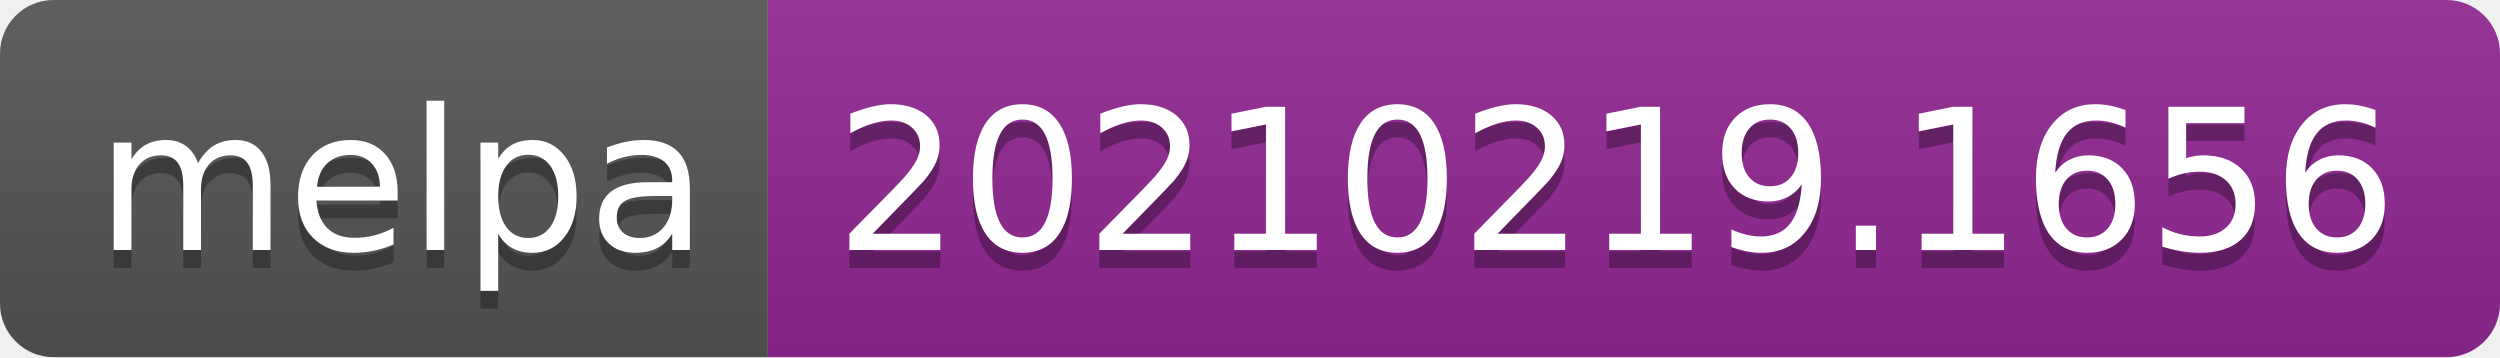
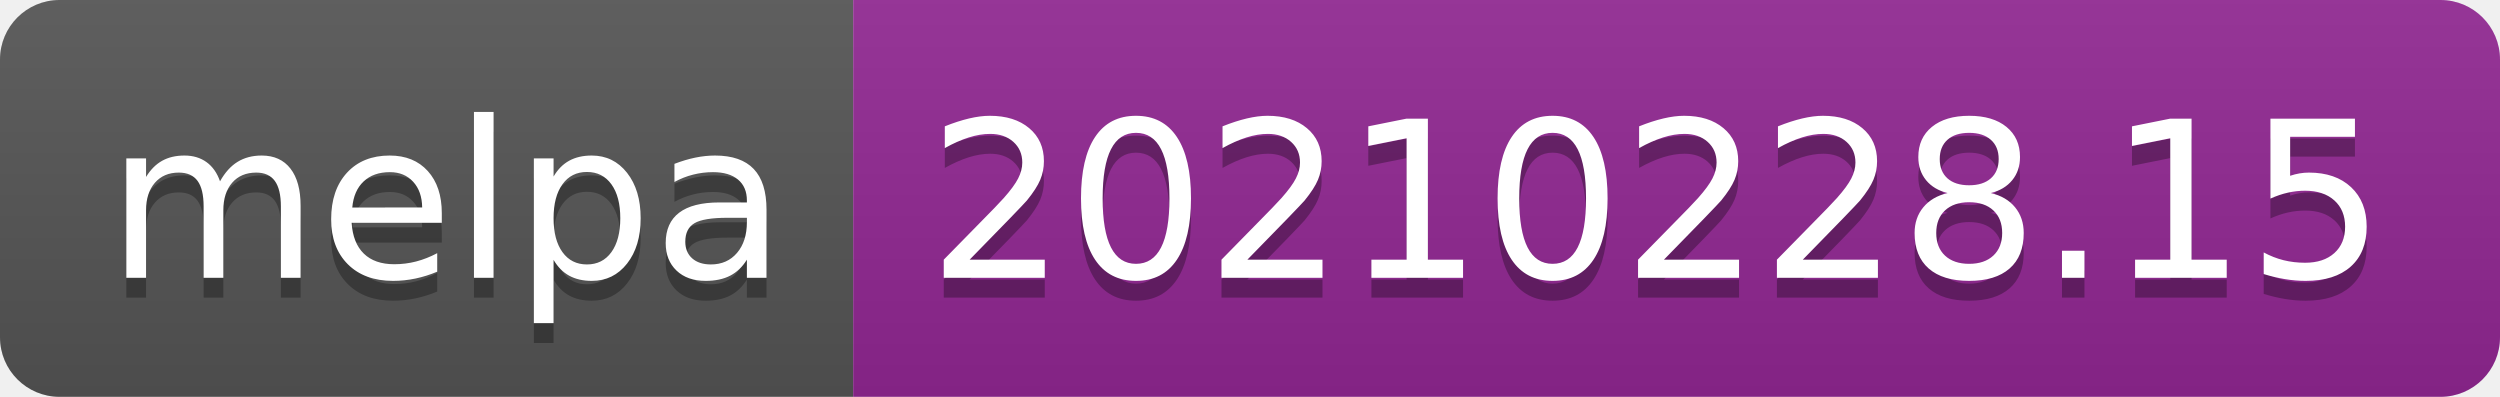
- <svg xmlns="http://www.w3.org/2000/svg" width="140" height="20" role="img" aria-label="melpa: 20210219.1656">
+ <svg xmlns="http://www.w3.org/2000/svg" width="126" height="20" role="img" aria-label="melpa: 20210228.15">
  <linearGradient id="s" x2="0" y2="100%">
    <stop offset="0" stop-color="#bbb" stop-opacity=".1" />
    <stop offset="1" stop-opacity=".1" />
  </linearGradient>
  <clipPath id="r">
-     <rect width="140" height="20" rx="3" fill="#fff" />
+     <rect width="126" height="20" rx="3" fill="#fff" />
  </clipPath>
  <g clip-path="url(#r)">
    <rect width="43" height="20" fill="#555" />
-     <rect x="43" width="97" height="20" fill="#922793" />
-     <rect width="140" height="20" fill="url(#s)" />
+     <rect x="43" width="83" height="20" fill="#922793" />
+     <rect width="126" height="20" fill="url(#s)" />
  </g>
  <g fill="#fff" text-anchor="middle" font-family="Verdana,Geneva,DejaVu Sans,sans-serif" text-rendering="geometricPrecision" font-size="110">
    <text aria-hidden="true" x="225" y="150" fill="#010101" fill-opacity=".3" transform="scale(.1)" textLength="330">melpa</text>
    <text x="225" y="140" transform="scale(.1)" fill="#fff" textLength="330">melpa</text>
-     <text aria-hidden="true" x="905" y="150" fill="#010101" fill-opacity=".3" transform="scale(.1)" textLength="870">20210219.1656</text>
-     <text x="905" y="140" transform="scale(.1)" fill="#fff" textLength="870">20210219.1656</text>
+     <text aria-hidden="true" x="835" y="150" fill="#010101" fill-opacity=".3" transform="scale(.1)" textLength="730">20210228.15</text>
+     <text x="835" y="140" transform="scale(.1)" fill="#fff" textLength="730">20210228.15</text>
  </g>
</svg>
